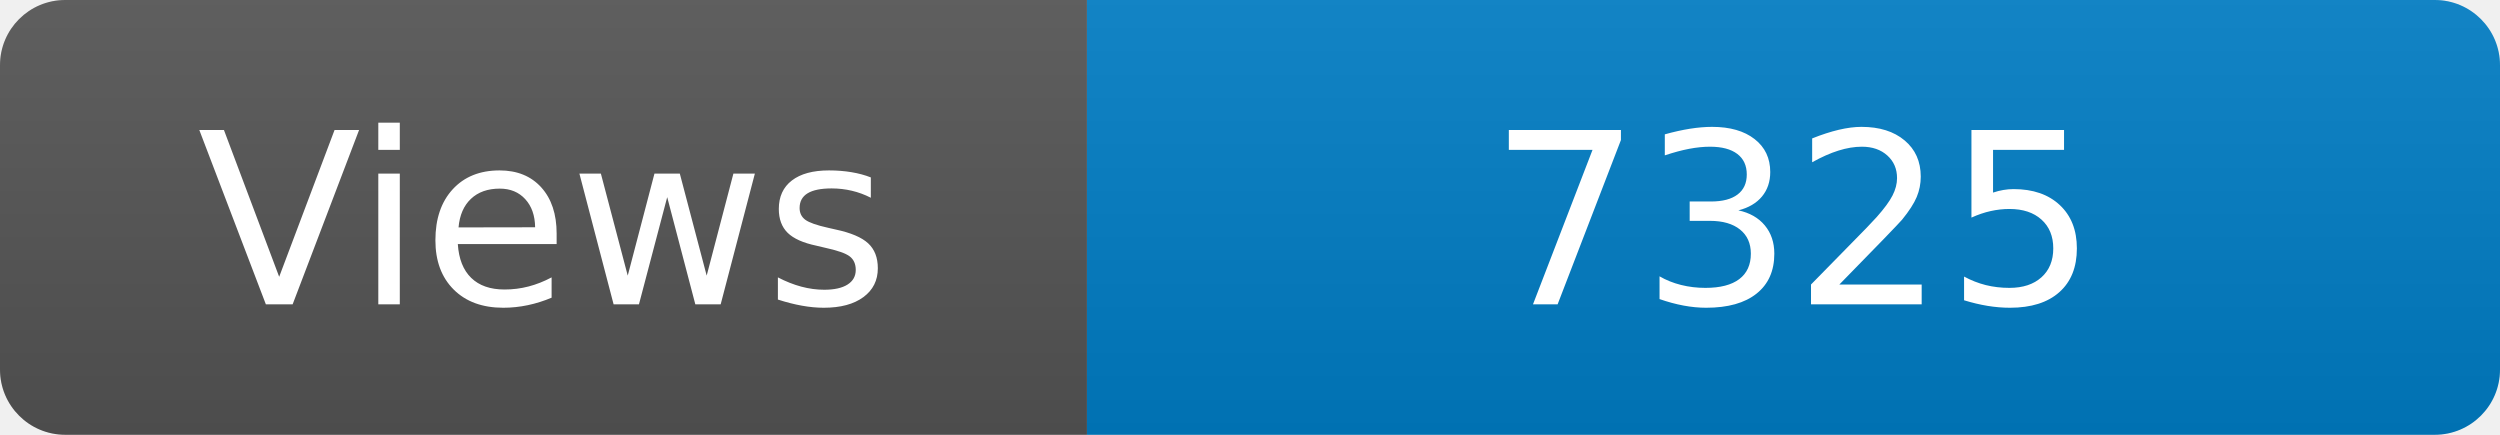
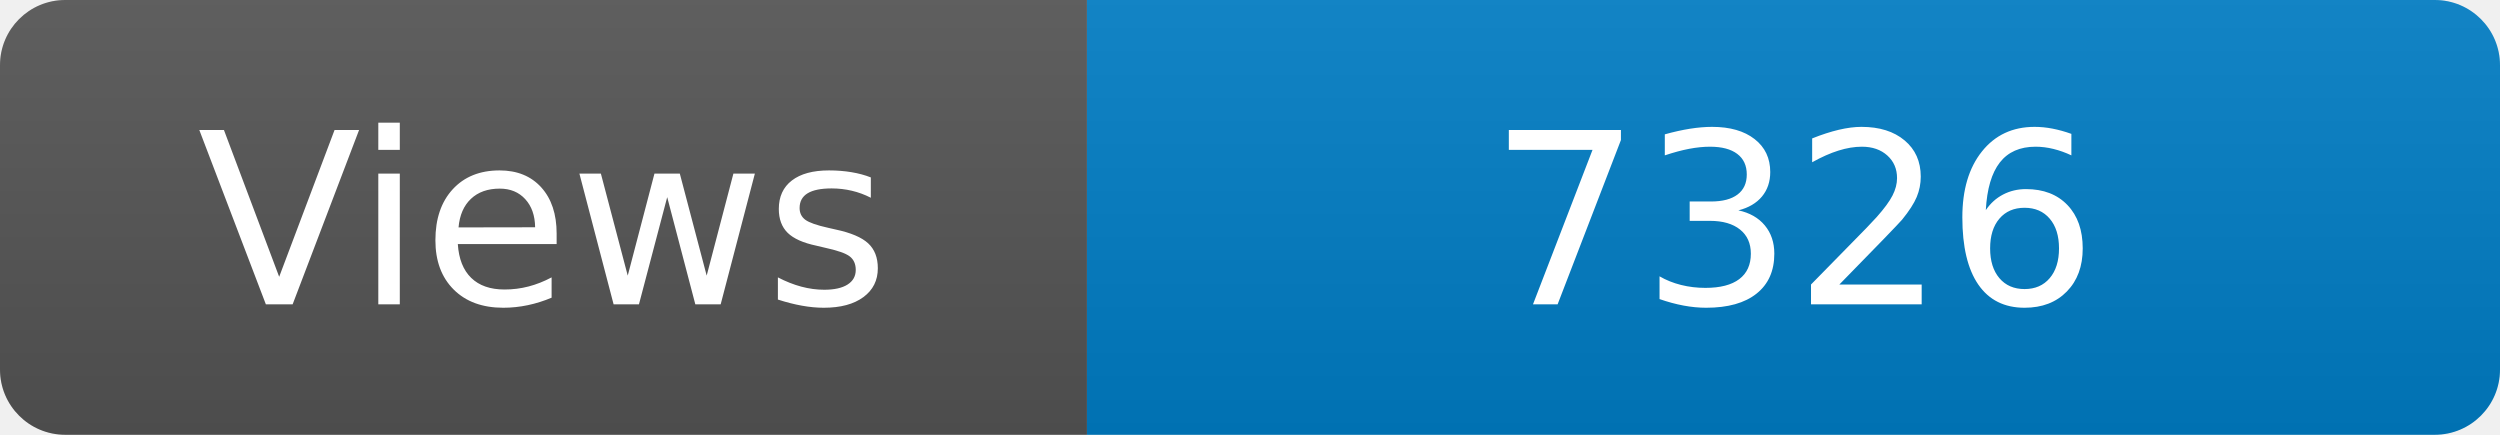
<svg xmlns="http://www.w3.org/2000/svg" width="115" height="20" role="img" aria-label="Maintained?: yes">
  <linearGradient id="s" x2="0" y2="100%">
    <stop offset="0" stop-color="#bbb" stop-opacity=".1" />
    <stop offset="1" stop-opacity=".1" />
  </linearGradient>
  <clipPath id="r">
    <rect width="115" height="20" rx="3" fill="#fff" />
  </clipPath>
  <g clip-path="url(#r)">
    <rect width="50" height="20" fill="#555" />
    <rect x="50" width="160" height="20" fill="#007ec6" />
    <rect width="115" height="20" fill="url(#s)" />
  </g>
  <g fill="#fff" text-anchor="middle" font-family="Verdana,Geneva,DejaVu Sans,sans-serif" font-size="110">
    <text x="250" y="140" transform="scale(.1)" fill="#fff">Views</text>
-     <text x="825" y="140" transform="scale(.1)" fill="#fff">7325</text>
+     <text x="825" y="140" transform="scale(.1)" fill="#fff">7326</text>
  </g>
</svg>
